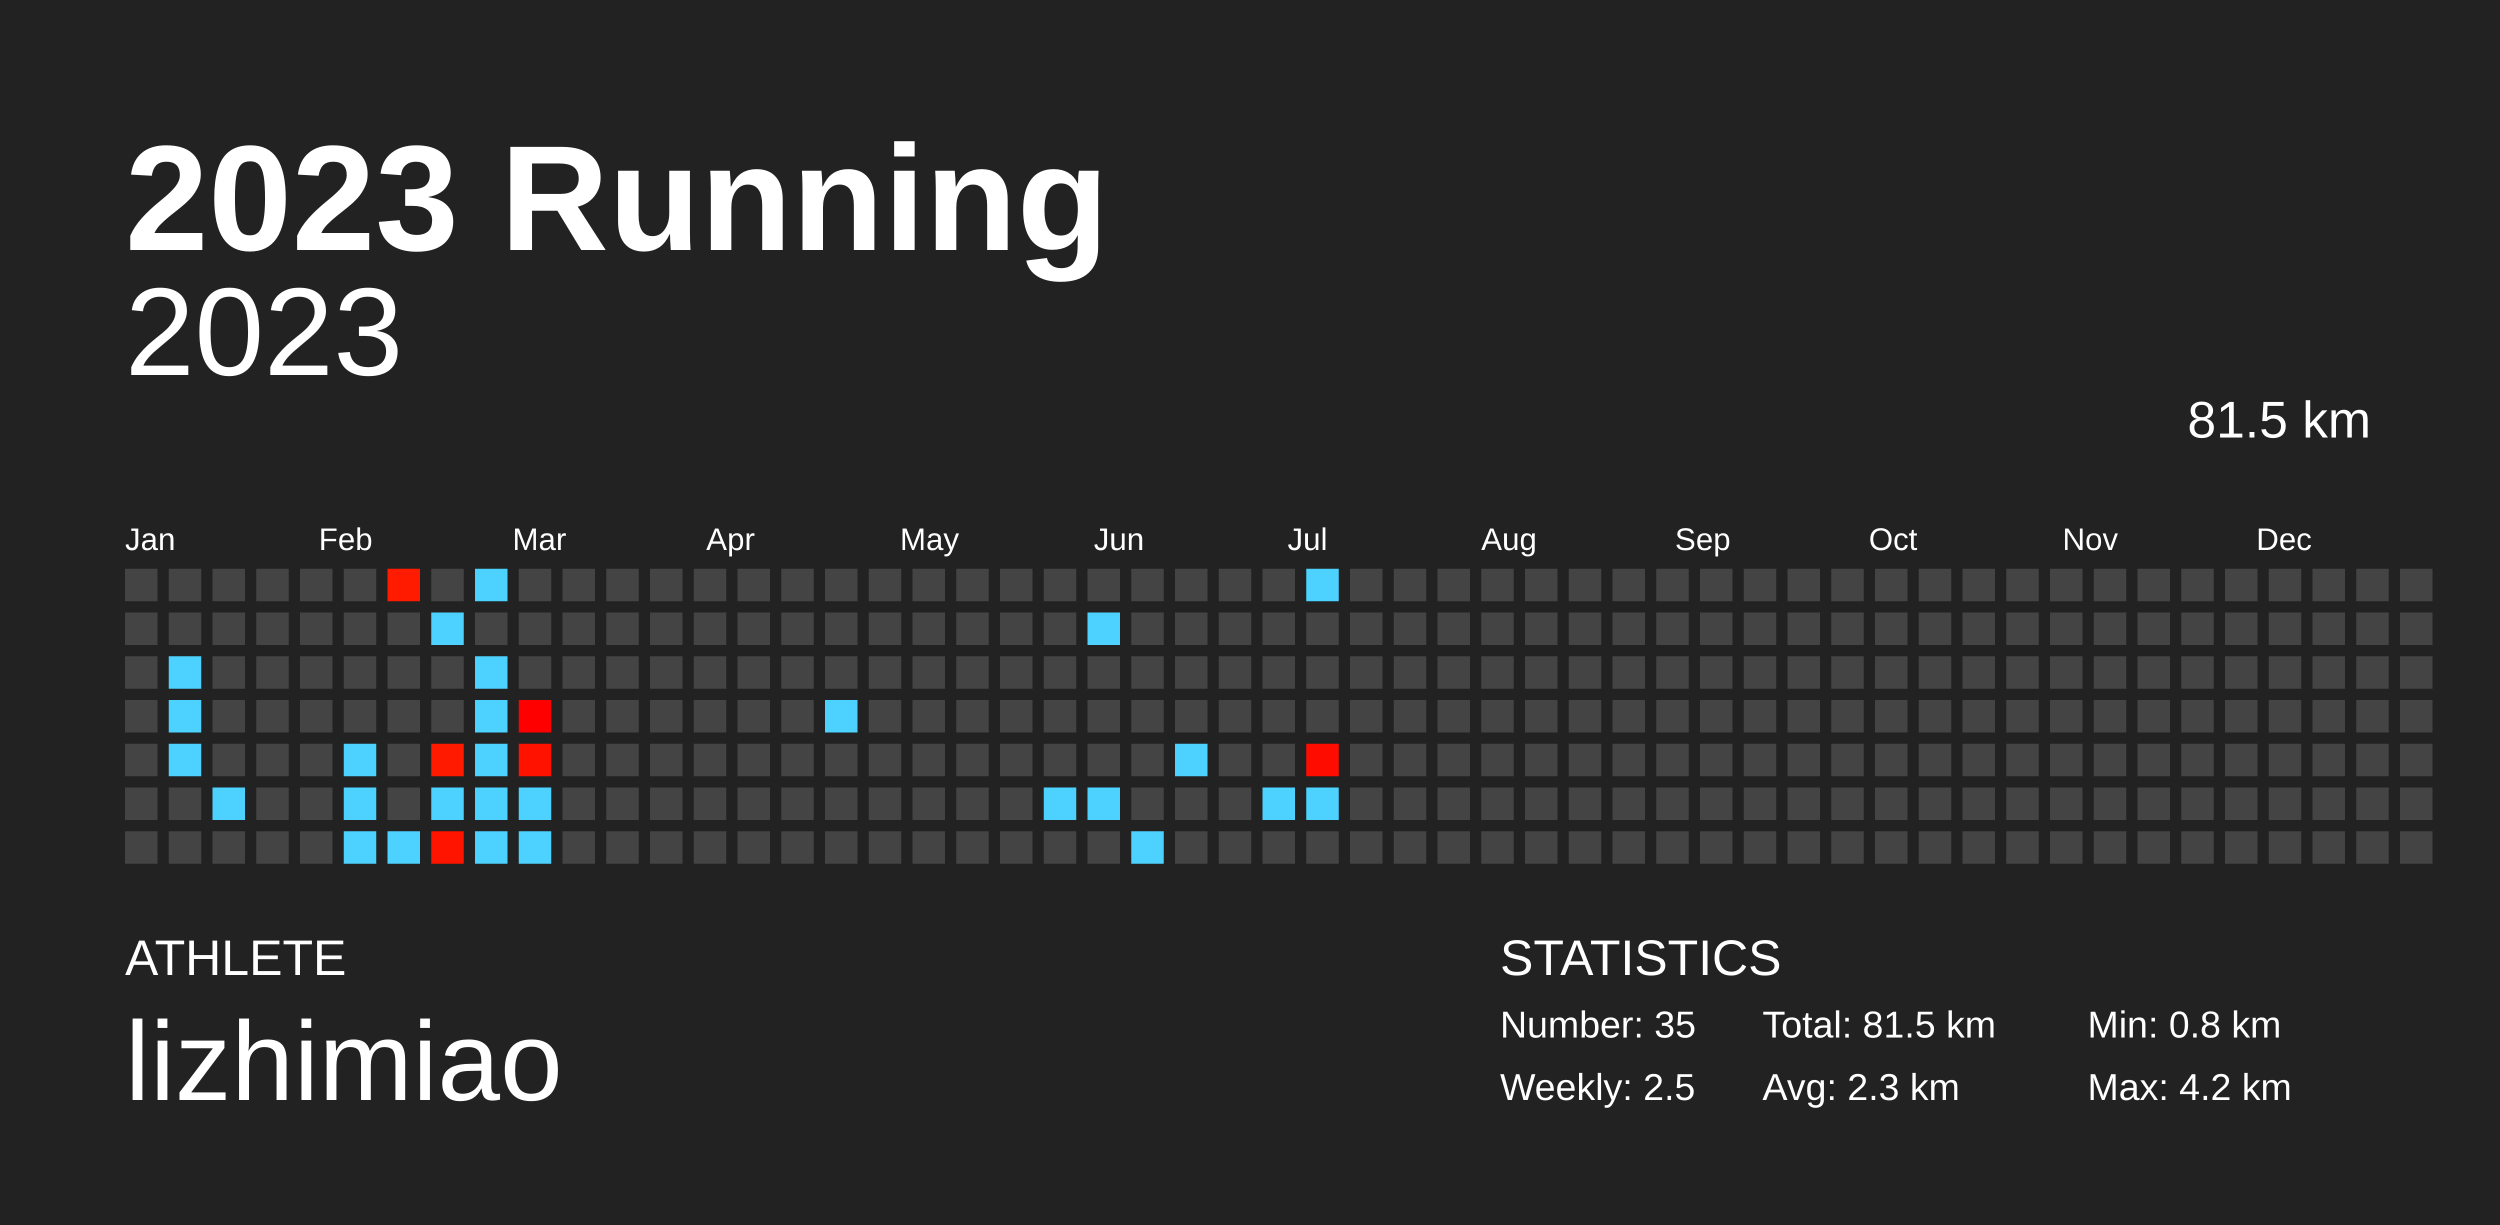
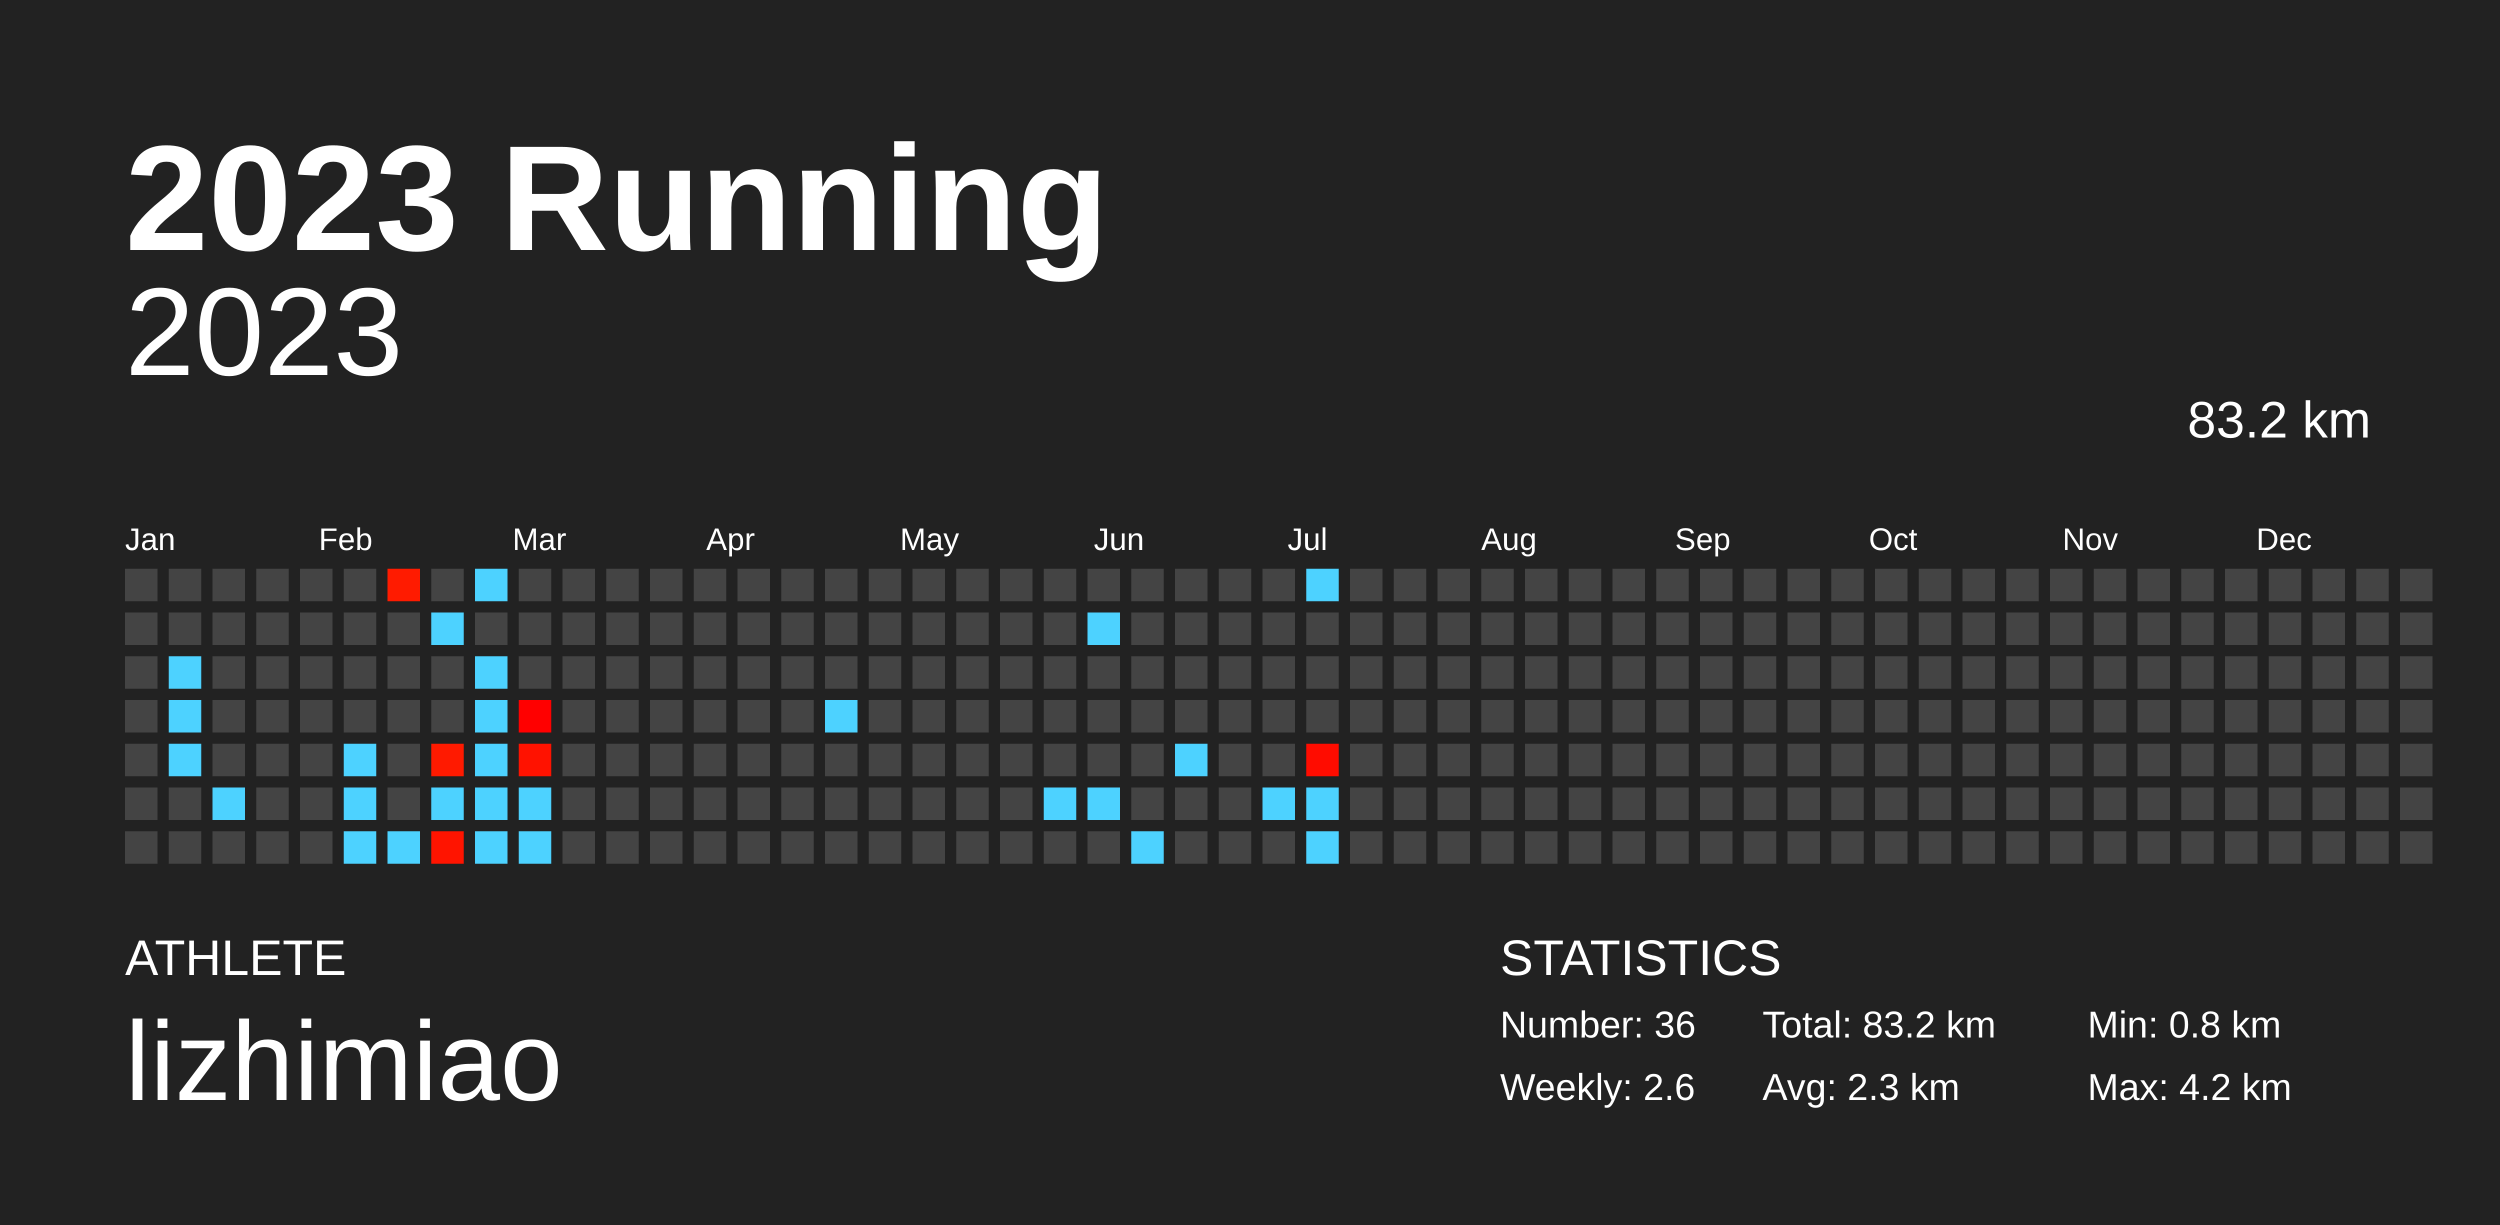
<svg xmlns="http://www.w3.org/2000/svg" baseProfile="full" height="98mm" version="1.1" viewBox="0,0,200,98" width="200mm">
  <defs />
  <rect fill="#222222" height="98" width="200" x="0" y="0" />
  <text fill="#FFFFFF" style="font-size:12px; font-family:Arial; font-weight:bold;" x="10" y="20">2023 Running</text>
  <text fill="#FFFFFF" style="font-size:4px; font-family:Arial" x="10" y="78">ATHLETE</text>
  <text fill="#FFFFFF" style="font-size:9px; font-family:Arial" x="10" y="88">lizhimiao</text>
  <text fill="#FFFFFF" style="font-size:4px; font-family:Arial" x="120" y="78">STATISTICS</text>
-   <text fill="#FFFFFF" style="font-size:3px; font-family:Arial" x="120" y="83">Number: 35</text>
-   <text fill="#FFFFFF" style="font-size:3px; font-family:Arial" x="120" y="88">Weekly: 2.5</text>
-   <text fill="#FFFFFF" style="font-size:3px; font-family:Arial" x="141" y="83">Total: 81.5 km</text>
+   <text fill="#FFFFFF" style="font-size:3px; font-family:Arial" x="120" y="83">Number: 36</text>
+   <text fill="#FFFFFF" style="font-size:3px; font-family:Arial" x="120" y="88">Weekly: 2.6</text>
+   <text fill="#FFFFFF" style="font-size:3px; font-family:Arial" x="141" y="83">Total: 83.2 km</text>
  <text fill="#FFFFFF" style="font-size:3px; font-family:Arial" x="141" y="88">Avg: 2.3 km</text>
  <text fill="#FFFFFF" style="font-size:3px; font-family:Arial" x="167" y="83">Min: 0.8 km</text>
  <text fill="#FFFFFF" style="font-size:3px; font-family:Arial" x="167" y="88">Max: 4.2 km</text>
  <text alignment-baseline="hanging" fill="#FFFFFF" style="font-size:10.0px; font-family:Arial;" x="10" y="30">2023</text>
-   <text alignment-baseline="hanging" fill="#FFFFFF" style="font-size:4.125px; font-family:Arial;" x="175" y="35">81.5 km</text>
+   <text alignment-baseline="hanging" fill="#FFFFFF" style="font-size:4.125px; font-family:Arial;" x="175" y="35">83.2 km</text>
  <text fill="#FFFFFF" style="font-size:2.5px; font-family:Arial" x="10.0" y="44">Jan</text>
  <text fill="#FFFFFF" style="font-size:2.5px; font-family:Arial" x="25.5" y="44">Feb</text>
  <text fill="#FFFFFF" style="font-size:2.5px; font-family:Arial" x="41.0" y="44">Mar</text>
  <text fill="#FFFFFF" style="font-size:2.5px; font-family:Arial" x="56.5" y="44">Apr</text>
  <text fill="#FFFFFF" style="font-size:2.5px; font-family:Arial" x="72.0" y="44">May</text>
  <text fill="#FFFFFF" style="font-size:2.5px; font-family:Arial" x="87.5" y="44">Jun</text>
  <text fill="#FFFFFF" style="font-size:2.5px; font-family:Arial" x="103.0" y="44">Jul</text>
  <text fill="#FFFFFF" style="font-size:2.5px; font-family:Arial" x="118.5" y="44">Aug</text>
  <text fill="#FFFFFF" style="font-size:2.5px; font-family:Arial" x="134.0" y="44">Sep</text>
  <text fill="#FFFFFF" style="font-size:2.5px; font-family:Arial" x="149.5" y="44">Oct</text>
  <text fill="#FFFFFF" style="font-size:2.5px; font-family:Arial" x="165.0" y="44">Nov</text>
  <text fill="#FFFFFF" style="font-size:2.5px; font-family:Arial" x="180.5" y="44">Dec</text>
  <rect fill="#444444" height="2.6" width="2.6" x="10.0" y="45.5" />
  <rect fill="#444444" height="2.6" width="2.6" x="10.0" y="49.0" />
  <rect fill="#444444" height="2.6" width="2.6" x="10.0" y="52.5" />
  <rect fill="#444444" height="2.6" width="2.6" x="10.0" y="56.0" />
  <rect fill="#444444" height="2.6" width="2.6" x="10.0" y="59.5" />
  <rect fill="#444444" height="2.6" width="2.6" x="10.0" y="63.0" />
  <rect fill="#444444" height="2.6" width="2.6" x="10.0" y="66.5" />
  <rect fill="#444444" height="2.6" width="2.6" x="13.5" y="45.5" />
  <rect fill="#444444" height="2.6" width="2.6" x="13.5" y="49.0" />
  <rect fill="#4dd2ff" height="2.6" width="2.6" x="13.5" y="52.5" />
  <rect fill="#4dd2ff" height="2.6" width="2.6" x="13.5" y="56.0" />
  <rect fill="#4dd2ff" height="2.6" width="2.6" x="13.5" y="59.5" />
  <rect fill="#444444" height="2.6" width="2.6" x="13.5" y="63.0" />
  <rect fill="#444444" height="2.6" width="2.6" x="13.5" y="66.5" />
  <rect fill="#444444" height="2.6" width="2.6" x="17.0" y="45.5" />
  <rect fill="#444444" height="2.6" width="2.6" x="17.0" y="49.0" />
  <rect fill="#444444" height="2.6" width="2.6" x="17.0" y="52.5" />
  <rect fill="#444444" height="2.6" width="2.6" x="17.0" y="56.0" />
  <rect fill="#444444" height="2.6" width="2.6" x="17.0" y="59.5" />
  <rect fill="#4dd2ff" height="2.6" width="2.6" x="17.0" y="63.0" />
  <rect fill="#444444" height="2.6" width="2.6" x="17.0" y="66.5" />
  <rect fill="#444444" height="2.6" width="2.6" x="20.5" y="45.5" />
  <rect fill="#444444" height="2.6" width="2.6" x="20.5" y="49.0" />
  <rect fill="#444444" height="2.6" width="2.6" x="20.5" y="52.5" />
  <rect fill="#444444" height="2.6" width="2.6" x="20.5" y="56.0" />
  <rect fill="#444444" height="2.6" width="2.6" x="20.5" y="59.5" />
  <rect fill="#444444" height="2.6" width="2.6" x="20.5" y="63.0" />
  <rect fill="#444444" height="2.6" width="2.6" x="20.5" y="66.5" />
  <rect fill="#444444" height="2.6" width="2.6" x="24.0" y="45.5" />
  <rect fill="#444444" height="2.6" width="2.6" x="24.0" y="49.0" />
  <rect fill="#444444" height="2.6" width="2.6" x="24.0" y="52.5" />
  <rect fill="#444444" height="2.6" width="2.6" x="24.0" y="56.0" />
  <rect fill="#444444" height="2.6" width="2.6" x="24.0" y="59.5" />
  <rect fill="#444444" height="2.6" width="2.6" x="24.0" y="63.0" />
  <rect fill="#444444" height="2.6" width="2.6" x="24.0" y="66.5" />
  <rect fill="#444444" height="2.6" width="2.6" x="27.5" y="45.5" />
  <rect fill="#444444" height="2.6" width="2.6" x="27.5" y="49.0" />
  <rect fill="#444444" height="2.6" width="2.6" x="27.5" y="52.5" />
  <rect fill="#444444" height="2.6" width="2.6" x="27.5" y="56.0" />
  <rect fill="#4dd2ff" height="2.6" width="2.6" x="27.5" y="59.5" />
  <rect fill="#4dd2ff" height="2.6" width="2.6" x="27.5" y="63.0" />
  <rect fill="#4dd2ff" height="2.6" width="2.6" x="27.5" y="66.5" />
  <rect fill="#ff1b00" height="2.6" width="2.6" x="31.0" y="45.5" />
  <rect fill="#444444" height="2.6" width="2.6" x="31.0" y="49.0" />
  <rect fill="#444444" height="2.6" width="2.6" x="31.0" y="52.5" />
  <rect fill="#444444" height="2.6" width="2.6" x="31.0" y="56.0" />
  <rect fill="#444444" height="2.6" width="2.6" x="31.0" y="59.5" />
  <rect fill="#444444" height="2.6" width="2.6" x="31.0" y="63.0" />
  <rect fill="#4dd2ff" height="2.6" width="2.6" x="31.0" y="66.5" />
  <rect fill="#444444" height="2.6" width="2.6" x="34.5" y="45.5" />
  <rect fill="#4dd2ff" height="2.6" width="2.6" x="34.5" y="49.0" />
  <rect fill="#444444" height="2.6" width="2.6" x="34.5" y="52.5" />
  <rect fill="#444444" height="2.6" width="2.6" x="34.5" y="56.0" />
  <rect fill="#ff1a00" height="2.6" width="2.6" x="34.5" y="59.5" />
  <rect fill="#4dd2ff" height="2.6" width="2.6" x="34.5" y="63.0" />
  <rect fill="#ff1400" height="2.6" width="2.6" x="34.5" y="66.5" />
  <rect fill="#4dd2ff" height="2.6" width="2.6" x="38.0" y="45.5" />
  <rect fill="#444444" height="2.6" width="2.6" x="38.0" y="49.0" />
  <rect fill="#4dd2ff" height="2.6" width="2.6" x="38.0" y="52.5" />
  <rect fill="#4dd2ff" height="2.6" width="2.6" x="38.0" y="56.0" />
  <rect fill="#4dd2ff" height="2.6" width="2.6" x="38.0" y="59.5" />
  <rect fill="#4dd2ff" height="2.6" width="2.6" x="38.0" y="63.0" />
  <rect fill="#4dd2ff" height="2.6" width="2.6" x="38.0" y="66.5" />
  <rect fill="#444444" height="2.6" width="2.6" x="41.5" y="45.5" />
  <rect fill="#444444" height="2.6" width="2.6" x="41.5" y="49.0" />
  <rect fill="#444444" height="2.6" width="2.6" x="41.5" y="52.5" />
  <rect fill="#ff0000" height="2.6" width="2.6" x="41.5" y="56.0" />
  <rect fill="#ff1200" height="2.6" width="2.6" x="41.5" y="59.5" />
  <rect fill="#4dd2ff" height="2.6" width="2.6" x="41.5" y="63.0" />
  <rect fill="#4dd2ff" height="2.6" width="2.6" x="41.5" y="66.5" />
  <rect fill="#444444" height="2.6" width="2.6" x="45.0" y="45.5" />
  <rect fill="#444444" height="2.6" width="2.6" x="45.0" y="49.0" />
  <rect fill="#444444" height="2.6" width="2.6" x="45.0" y="52.5" />
  <rect fill="#444444" height="2.6" width="2.6" x="45.0" y="56.0" />
  <rect fill="#444444" height="2.6" width="2.6" x="45.0" y="59.5" />
  <rect fill="#444444" height="2.6" width="2.6" x="45.0" y="63.0" />
  <rect fill="#444444" height="2.6" width="2.6" x="45.0" y="66.5" />
  <rect fill="#444444" height="2.6" width="2.6" x="48.5" y="45.5" />
  <rect fill="#444444" height="2.6" width="2.6" x="48.5" y="49.0" />
  <rect fill="#444444" height="2.6" width="2.6" x="48.5" y="52.5" />
  <rect fill="#444444" height="2.6" width="2.6" x="48.5" y="56.0" />
  <rect fill="#444444" height="2.6" width="2.6" x="48.5" y="59.5" />
  <rect fill="#444444" height="2.6" width="2.6" x="48.5" y="63.0" />
  <rect fill="#444444" height="2.6" width="2.6" x="48.5" y="66.5" />
  <rect fill="#444444" height="2.6" width="2.6" x="52.0" y="45.5" />
  <rect fill="#444444" height="2.6" width="2.6" x="52.0" y="49.0" />
  <rect fill="#444444" height="2.6" width="2.6" x="52.0" y="52.5" />
  <rect fill="#444444" height="2.6" width="2.6" x="52.0" y="56.0" />
  <rect fill="#444444" height="2.6" width="2.6" x="52.0" y="59.5" />
  <rect fill="#444444" height="2.6" width="2.6" x="52.0" y="63.0" />
  <rect fill="#444444" height="2.6" width="2.6" x="52.0" y="66.5" />
  <rect fill="#444444" height="2.6" width="2.6" x="55.5" y="45.5" />
  <rect fill="#444444" height="2.6" width="2.6" x="55.5" y="49.0" />
  <rect fill="#444444" height="2.6" width="2.6" x="55.5" y="52.5" />
  <rect fill="#444444" height="2.6" width="2.6" x="55.5" y="56.0" />
  <rect fill="#444444" height="2.6" width="2.6" x="55.5" y="59.5" />
  <rect fill="#444444" height="2.6" width="2.6" x="55.5" y="63.0" />
  <rect fill="#444444" height="2.6" width="2.6" x="55.5" y="66.5" />
  <rect fill="#444444" height="2.6" width="2.6" x="59.0" y="45.5" />
  <rect fill="#444444" height="2.6" width="2.6" x="59.0" y="49.0" />
  <rect fill="#444444" height="2.6" width="2.6" x="59.0" y="52.5" />
  <rect fill="#444444" height="2.6" width="2.6" x="59.0" y="56.0" />
  <rect fill="#444444" height="2.6" width="2.6" x="59.0" y="59.5" />
  <rect fill="#444444" height="2.6" width="2.6" x="59.0" y="63.0" />
  <rect fill="#444444" height="2.6" width="2.6" x="59.0" y="66.5" />
  <rect fill="#444444" height="2.6" width="2.6" x="62.5" y="45.5" />
  <rect fill="#444444" height="2.6" width="2.6" x="62.5" y="49.0" />
  <rect fill="#444444" height="2.6" width="2.6" x="62.5" y="52.5" />
  <rect fill="#444444" height="2.6" width="2.6" x="62.5" y="56.0" />
  <rect fill="#444444" height="2.6" width="2.6" x="62.5" y="59.5" />
  <rect fill="#444444" height="2.6" width="2.6" x="62.5" y="63.0" />
  <rect fill="#444444" height="2.6" width="2.6" x="62.5" y="66.5" />
  <rect fill="#444444" height="2.6" width="2.6" x="66.0" y="45.5" />
  <rect fill="#444444" height="2.6" width="2.6" x="66.0" y="49.0" />
  <rect fill="#444444" height="2.6" width="2.6" x="66.0" y="52.5" />
  <rect fill="#4dd2ff" height="2.6" width="2.6" x="66.0" y="56.0" />
  <rect fill="#444444" height="2.6" width="2.6" x="66.0" y="59.5" />
  <rect fill="#444444" height="2.6" width="2.6" x="66.0" y="63.0" />
  <rect fill="#444444" height="2.6" width="2.6" x="66.0" y="66.5" />
  <rect fill="#444444" height="2.6" width="2.6" x="69.5" y="45.5" />
  <rect fill="#444444" height="2.6" width="2.6" x="69.5" y="49.0" />
  <rect fill="#444444" height="2.6" width="2.6" x="69.5" y="52.5" />
  <rect fill="#444444" height="2.6" width="2.6" x="69.5" y="56.0" />
  <rect fill="#444444" height="2.6" width="2.6" x="69.5" y="59.5" />
  <rect fill="#444444" height="2.6" width="2.6" x="69.5" y="63.0" />
  <rect fill="#444444" height="2.6" width="2.6" x="69.5" y="66.5" />
  <rect fill="#444444" height="2.6" width="2.6" x="73.0" y="45.5" />
  <rect fill="#444444" height="2.6" width="2.6" x="73.0" y="49.0" />
  <rect fill="#444444" height="2.6" width="2.6" x="73.0" y="52.5" />
  <rect fill="#444444" height="2.6" width="2.6" x="73.0" y="56.0" />
  <rect fill="#444444" height="2.6" width="2.6" x="73.0" y="59.5" />
  <rect fill="#444444" height="2.6" width="2.6" x="73.0" y="63.0" />
  <rect fill="#444444" height="2.6" width="2.6" x="73.0" y="66.5" />
  <rect fill="#444444" height="2.6" width="2.6" x="76.5" y="45.5" />
  <rect fill="#444444" height="2.6" width="2.6" x="76.5" y="49.0" />
  <rect fill="#444444" height="2.6" width="2.6" x="76.5" y="52.5" />
  <rect fill="#444444" height="2.6" width="2.6" x="76.5" y="56.0" />
  <rect fill="#444444" height="2.6" width="2.6" x="76.5" y="59.5" />
  <rect fill="#444444" height="2.6" width="2.6" x="76.5" y="63.0" />
  <rect fill="#444444" height="2.6" width="2.6" x="76.5" y="66.5" />
  <rect fill="#444444" height="2.6" width="2.6" x="80.0" y="45.5" />
  <rect fill="#444444" height="2.6" width="2.6" x="80.0" y="49.0" />
  <rect fill="#444444" height="2.6" width="2.6" x="80.0" y="52.5" />
  <rect fill="#444444" height="2.6" width="2.6" x="80.0" y="56.0" />
  <rect fill="#444444" height="2.6" width="2.6" x="80.0" y="59.5" />
  <rect fill="#444444" height="2.6" width="2.6" x="80.0" y="63.0" />
  <rect fill="#444444" height="2.6" width="2.6" x="80.0" y="66.5" />
  <rect fill="#444444" height="2.6" width="2.6" x="83.5" y="45.5" />
  <rect fill="#444444" height="2.6" width="2.6" x="83.5" y="49.0" />
  <rect fill="#444444" height="2.6" width="2.6" x="83.5" y="52.5" />
  <rect fill="#444444" height="2.6" width="2.6" x="83.5" y="56.0" />
  <rect fill="#444444" height="2.6" width="2.6" x="83.5" y="59.5" />
  <rect fill="#4dd2ff" height="2.6" width="2.6" x="83.5" y="63.0" />
  <rect fill="#444444" height="2.6" width="2.6" x="83.5" y="66.5" />
  <rect fill="#444444" height="2.6" width="2.6" x="87.0" y="45.5" />
  <rect fill="#4dd2ff" height="2.6" width="2.6" x="87.0" y="49.0" />
  <rect fill="#444444" height="2.6" width="2.6" x="87.0" y="52.5" />
  <rect fill="#444444" height="2.6" width="2.6" x="87.0" y="56.0" />
  <rect fill="#444444" height="2.6" width="2.6" x="87.0" y="59.5" />
  <rect fill="#4dd2ff" height="2.6" width="2.6" x="87.0" y="63.0" />
  <rect fill="#444444" height="2.6" width="2.6" x="87.0" y="66.5" />
  <rect fill="#444444" height="2.6" width="2.6" x="90.5" y="45.5" />
  <rect fill="#444444" height="2.6" width="2.6" x="90.5" y="49.0" />
  <rect fill="#444444" height="2.6" width="2.6" x="90.5" y="52.5" />
  <rect fill="#444444" height="2.6" width="2.6" x="90.5" y="56.0" />
  <rect fill="#444444" height="2.6" width="2.6" x="90.5" y="59.5" />
  <rect fill="#444444" height="2.6" width="2.6" x="90.5" y="63.0" />
  <rect fill="#4dd2ff" height="2.6" width="2.6" x="90.5" y="66.5" />
  <rect fill="#444444" height="2.6" width="2.6" x="94.0" y="45.5" />
  <rect fill="#444444" height="2.6" width="2.6" x="94.0" y="49.0" />
  <rect fill="#444444" height="2.6" width="2.6" x="94.0" y="52.5" />
  <rect fill="#444444" height="2.6" width="2.6" x="94.0" y="56.0" />
  <rect fill="#4dd2ff" height="2.6" width="2.6" x="94.0" y="59.5" />
  <rect fill="#444444" height="2.6" width="2.6" x="94.0" y="63.0" />
  <rect fill="#444444" height="2.6" width="2.6" x="94.0" y="66.5" />
  <rect fill="#444444" height="2.6" width="2.6" x="97.5" y="45.5" />
  <rect fill="#444444" height="2.6" width="2.6" x="97.5" y="49.0" />
  <rect fill="#444444" height="2.6" width="2.6" x="97.5" y="52.5" />
  <rect fill="#444444" height="2.6" width="2.6" x="97.5" y="56.0" />
  <rect fill="#444444" height="2.6" width="2.6" x="97.5" y="59.5" />
  <rect fill="#444444" height="2.6" width="2.6" x="97.5" y="63.0" />
  <rect fill="#444444" height="2.6" width="2.6" x="97.5" y="66.5" />
  <rect fill="#444444" height="2.6" width="2.6" x="101.0" y="45.5" />
  <rect fill="#444444" height="2.6" width="2.6" x="101.0" y="49.0" />
  <rect fill="#444444" height="2.6" width="2.6" x="101.0" y="52.5" />
  <rect fill="#444444" height="2.6" width="2.6" x="101.0" y="56.0" />
  <rect fill="#444444" height="2.6" width="2.6" x="101.0" y="59.5" />
  <rect fill="#4dd2ff" height="2.6" width="2.6" x="101.0" y="63.0" />
  <rect fill="#444444" height="2.6" width="2.6" x="101.0" y="66.5" />
  <rect fill="#4dd2ff" height="2.6" width="2.6" x="104.5" y="45.5" />
  <rect fill="#444444" height="2.6" width="2.6" x="104.5" y="49.0" />
  <rect fill="#444444" height="2.6" width="2.6" x="104.5" y="52.5" />
  <rect fill="#444444" height="2.6" width="2.6" x="104.5" y="56.0" />
  <rect fill="#ff0c00" height="2.6" width="2.6" x="104.5" y="59.5" />
  <rect fill="#4dd2ff" height="2.6" width="2.6" x="104.5" y="63.0" />
-   <rect fill="#444444" height="2.6" width="2.6" x="104.5" y="66.5" />
+   <rect fill="#4dd2ff" height="2.6" width="2.6" x="104.5" y="66.5" />
  <rect fill="#444444" height="2.6" width="2.6" x="108.0" y="45.5" />
  <rect fill="#444444" height="2.6" width="2.6" x="108.0" y="49.0" />
  <rect fill="#444444" height="2.6" width="2.6" x="108.0" y="52.5" />
  <rect fill="#444444" height="2.6" width="2.6" x="108.0" y="56.0" />
  <rect fill="#444444" height="2.6" width="2.6" x="108.0" y="59.5" />
  <rect fill="#444444" height="2.6" width="2.6" x="108.0" y="63.0" />
  <rect fill="#444444" height="2.6" width="2.6" x="108.0" y="66.5" />
  <rect fill="#444444" height="2.6" width="2.6" x="111.5" y="45.5" />
  <rect fill="#444444" height="2.6" width="2.6" x="111.5" y="49.0" />
  <rect fill="#444444" height="2.6" width="2.6" x="111.5" y="52.5" />
  <rect fill="#444444" height="2.6" width="2.6" x="111.5" y="56.0" />
  <rect fill="#444444" height="2.6" width="2.6" x="111.5" y="59.5" />
  <rect fill="#444444" height="2.6" width="2.6" x="111.5" y="63.0" />
  <rect fill="#444444" height="2.6" width="2.6" x="111.5" y="66.5" />
  <rect fill="#444444" height="2.6" width="2.6" x="115.0" y="45.5" />
  <rect fill="#444444" height="2.6" width="2.6" x="115.0" y="49.0" />
  <rect fill="#444444" height="2.6" width="2.6" x="115.0" y="52.5" />
  <rect fill="#444444" height="2.6" width="2.6" x="115.0" y="56.0" />
  <rect fill="#444444" height="2.6" width="2.6" x="115.0" y="59.5" />
  <rect fill="#444444" height="2.6" width="2.6" x="115.0" y="63.0" />
  <rect fill="#444444" height="2.6" width="2.6" x="115.0" y="66.5" />
  <rect fill="#444444" height="2.6" width="2.6" x="118.5" y="45.5" />
  <rect fill="#444444" height="2.6" width="2.6" x="118.5" y="49.0" />
  <rect fill="#444444" height="2.6" width="2.6" x="118.5" y="52.5" />
  <rect fill="#444444" height="2.6" width="2.6" x="118.5" y="56.0" />
  <rect fill="#444444" height="2.6" width="2.6" x="118.5" y="59.5" />
  <rect fill="#444444" height="2.6" width="2.6" x="118.5" y="63.0" />
  <rect fill="#444444" height="2.6" width="2.6" x="118.5" y="66.5" />
  <rect fill="#444444" height="2.6" width="2.6" x="122.0" y="45.5" />
  <rect fill="#444444" height="2.6" width="2.6" x="122.0" y="49.0" />
  <rect fill="#444444" height="2.6" width="2.6" x="122.0" y="52.5" />
  <rect fill="#444444" height="2.6" width="2.6" x="122.0" y="56.0" />
  <rect fill="#444444" height="2.6" width="2.6" x="122.0" y="59.5" />
  <rect fill="#444444" height="2.6" width="2.6" x="122.0" y="63.0" />
  <rect fill="#444444" height="2.6" width="2.6" x="122.0" y="66.5" />
  <rect fill="#444444" height="2.6" width="2.6" x="125.5" y="45.5" />
  <rect fill="#444444" height="2.6" width="2.6" x="125.5" y="49.0" />
  <rect fill="#444444" height="2.6" width="2.6" x="125.5" y="52.5" />
  <rect fill="#444444" height="2.6" width="2.6" x="125.5" y="56.0" />
  <rect fill="#444444" height="2.6" width="2.6" x="125.5" y="59.5" />
  <rect fill="#444444" height="2.6" width="2.6" x="125.5" y="63.0" />
  <rect fill="#444444" height="2.6" width="2.6" x="125.5" y="66.5" />
  <rect fill="#444444" height="2.6" width="2.6" x="129.0" y="45.5" />
  <rect fill="#444444" height="2.6" width="2.6" x="129.0" y="49.0" />
  <rect fill="#444444" height="2.6" width="2.6" x="129.0" y="52.5" />
  <rect fill="#444444" height="2.6" width="2.6" x="129.0" y="56.0" />
  <rect fill="#444444" height="2.6" width="2.6" x="129.0" y="59.5" />
  <rect fill="#444444" height="2.6" width="2.6" x="129.0" y="63.0" />
  <rect fill="#444444" height="2.6" width="2.6" x="129.0" y="66.5" />
  <rect fill="#444444" height="2.6" width="2.6" x="132.5" y="45.5" />
  <rect fill="#444444" height="2.6" width="2.6" x="132.5" y="49.0" />
  <rect fill="#444444" height="2.6" width="2.6" x="132.5" y="52.5" />
  <rect fill="#444444" height="2.6" width="2.6" x="132.5" y="56.0" />
  <rect fill="#444444" height="2.6" width="2.6" x="132.5" y="59.5" />
  <rect fill="#444444" height="2.6" width="2.6" x="132.5" y="63.0" />
  <rect fill="#444444" height="2.6" width="2.6" x="132.5" y="66.5" />
  <rect fill="#444444" height="2.6" width="2.6" x="136.0" y="45.5" />
  <rect fill="#444444" height="2.6" width="2.6" x="136.0" y="49.0" />
  <rect fill="#444444" height="2.6" width="2.6" x="136.0" y="52.5" />
  <rect fill="#444444" height="2.6" width="2.6" x="136.0" y="56.0" />
  <rect fill="#444444" height="2.6" width="2.6" x="136.0" y="59.5" />
  <rect fill="#444444" height="2.6" width="2.6" x="136.0" y="63.0" />
  <rect fill="#444444" height="2.6" width="2.6" x="136.0" y="66.5" />
  <rect fill="#444444" height="2.6" width="2.6" x="139.5" y="45.5" />
  <rect fill="#444444" height="2.6" width="2.6" x="139.5" y="49.0" />
  <rect fill="#444444" height="2.6" width="2.6" x="139.5" y="52.5" />
  <rect fill="#444444" height="2.6" width="2.6" x="139.5" y="56.0" />
  <rect fill="#444444" height="2.6" width="2.6" x="139.5" y="59.5" />
  <rect fill="#444444" height="2.6" width="2.6" x="139.5" y="63.0" />
  <rect fill="#444444" height="2.6" width="2.6" x="139.5" y="66.5" />
  <rect fill="#444444" height="2.6" width="2.6" x="143.0" y="45.5" />
  <rect fill="#444444" height="2.6" width="2.6" x="143.0" y="49.0" />
  <rect fill="#444444" height="2.6" width="2.6" x="143.0" y="52.5" />
  <rect fill="#444444" height="2.6" width="2.6" x="143.0" y="56.0" />
  <rect fill="#444444" height="2.6" width="2.6" x="143.0" y="59.5" />
  <rect fill="#444444" height="2.6" width="2.6" x="143.0" y="63.0" />
  <rect fill="#444444" height="2.6" width="2.6" x="143.0" y="66.5" />
  <rect fill="#444444" height="2.6" width="2.6" x="146.5" y="45.5" />
  <rect fill="#444444" height="2.6" width="2.6" x="146.5" y="49.0" />
  <rect fill="#444444" height="2.6" width="2.6" x="146.5" y="52.5" />
  <rect fill="#444444" height="2.6" width="2.6" x="146.5" y="56.0" />
  <rect fill="#444444" height="2.6" width="2.6" x="146.5" y="59.5" />
  <rect fill="#444444" height="2.6" width="2.6" x="146.5" y="63.0" />
  <rect fill="#444444" height="2.6" width="2.6" x="146.5" y="66.5" />
  <rect fill="#444444" height="2.6" width="2.6" x="150.0" y="45.5" />
  <rect fill="#444444" height="2.6" width="2.6" x="150.0" y="49.0" />
  <rect fill="#444444" height="2.6" width="2.6" x="150.0" y="52.5" />
  <rect fill="#444444" height="2.6" width="2.6" x="150.0" y="56.0" />
  <rect fill="#444444" height="2.6" width="2.6" x="150.0" y="59.5" />
  <rect fill="#444444" height="2.6" width="2.6" x="150.0" y="63.0" />
  <rect fill="#444444" height="2.6" width="2.6" x="150.0" y="66.5" />
  <rect fill="#444444" height="2.6" width="2.6" x="153.5" y="45.5" />
  <rect fill="#444444" height="2.6" width="2.6" x="153.5" y="49.0" />
  <rect fill="#444444" height="2.6" width="2.6" x="153.5" y="52.5" />
  <rect fill="#444444" height="2.6" width="2.6" x="153.5" y="56.0" />
  <rect fill="#444444" height="2.6" width="2.6" x="153.5" y="59.5" />
  <rect fill="#444444" height="2.6" width="2.6" x="153.5" y="63.0" />
  <rect fill="#444444" height="2.6" width="2.6" x="153.5" y="66.5" />
  <rect fill="#444444" height="2.6" width="2.6" x="157.0" y="45.5" />
  <rect fill="#444444" height="2.6" width="2.6" x="157.0" y="49.0" />
  <rect fill="#444444" height="2.6" width="2.6" x="157.0" y="52.5" />
  <rect fill="#444444" height="2.6" width="2.6" x="157.0" y="56.0" />
  <rect fill="#444444" height="2.6" width="2.6" x="157.0" y="59.5" />
  <rect fill="#444444" height="2.6" width="2.6" x="157.0" y="63.0" />
  <rect fill="#444444" height="2.6" width="2.6" x="157.0" y="66.5" />
  <rect fill="#444444" height="2.6" width="2.6" x="160.5" y="45.5" />
  <rect fill="#444444" height="2.6" width="2.6" x="160.5" y="49.0" />
  <rect fill="#444444" height="2.6" width="2.6" x="160.5" y="52.5" />
  <rect fill="#444444" height="2.6" width="2.6" x="160.5" y="56.0" />
  <rect fill="#444444" height="2.6" width="2.6" x="160.5" y="59.5" />
  <rect fill="#444444" height="2.6" width="2.6" x="160.5" y="63.0" />
  <rect fill="#444444" height="2.6" width="2.6" x="160.5" y="66.5" />
  <rect fill="#444444" height="2.6" width="2.6" x="164.0" y="45.5" />
  <rect fill="#444444" height="2.6" width="2.6" x="164.0" y="49.0" />
  <rect fill="#444444" height="2.6" width="2.6" x="164.0" y="52.5" />
  <rect fill="#444444" height="2.6" width="2.6" x="164.0" y="56.0" />
  <rect fill="#444444" height="2.6" width="2.6" x="164.0" y="59.5" />
  <rect fill="#444444" height="2.6" width="2.6" x="164.0" y="63.0" />
  <rect fill="#444444" height="2.6" width="2.6" x="164.0" y="66.5" />
  <rect fill="#444444" height="2.6" width="2.6" x="167.5" y="45.5" />
  <rect fill="#444444" height="2.6" width="2.6" x="167.5" y="49.0" />
  <rect fill="#444444" height="2.6" width="2.6" x="167.5" y="52.5" />
  <rect fill="#444444" height="2.6" width="2.6" x="167.5" y="56.0" />
  <rect fill="#444444" height="2.6" width="2.6" x="167.5" y="59.5" />
  <rect fill="#444444" height="2.6" width="2.6" x="167.5" y="63.0" />
  <rect fill="#444444" height="2.6" width="2.6" x="167.5" y="66.5" />
  <rect fill="#444444" height="2.6" width="2.6" x="171.0" y="45.5" />
  <rect fill="#444444" height="2.6" width="2.6" x="171.0" y="49.0" />
  <rect fill="#444444" height="2.6" width="2.6" x="171.0" y="52.5" />
  <rect fill="#444444" height="2.6" width="2.6" x="171.0" y="56.0" />
  <rect fill="#444444" height="2.6" width="2.6" x="171.0" y="59.5" />
  <rect fill="#444444" height="2.6" width="2.6" x="171.0" y="63.0" />
  <rect fill="#444444" height="2.6" width="2.6" x="171.0" y="66.5" />
  <rect fill="#444444" height="2.6" width="2.6" x="174.5" y="45.5" />
  <rect fill="#444444" height="2.6" width="2.6" x="174.5" y="49.0" />
  <rect fill="#444444" height="2.6" width="2.6" x="174.5" y="52.5" />
  <rect fill="#444444" height="2.6" width="2.6" x="174.5" y="56.0" />
  <rect fill="#444444" height="2.6" width="2.6" x="174.5" y="59.5" />
  <rect fill="#444444" height="2.6" width="2.6" x="174.5" y="63.0" />
  <rect fill="#444444" height="2.6" width="2.6" x="174.5" y="66.5" />
  <rect fill="#444444" height="2.6" width="2.6" x="178.0" y="45.5" />
  <rect fill="#444444" height="2.6" width="2.6" x="178.0" y="49.0" />
  <rect fill="#444444" height="2.6" width="2.6" x="178.0" y="52.5" />
  <rect fill="#444444" height="2.6" width="2.6" x="178.0" y="56.0" />
  <rect fill="#444444" height="2.6" width="2.6" x="178.0" y="59.5" />
  <rect fill="#444444" height="2.6" width="2.6" x="178.0" y="63.0" />
  <rect fill="#444444" height="2.6" width="2.6" x="178.0" y="66.5" />
  <rect fill="#444444" height="2.6" width="2.6" x="181.5" y="45.5" />
  <rect fill="#444444" height="2.6" width="2.6" x="181.5" y="49.0" />
  <rect fill="#444444" height="2.6" width="2.6" x="181.5" y="52.5" />
  <rect fill="#444444" height="2.6" width="2.6" x="181.5" y="56.0" />
  <rect fill="#444444" height="2.6" width="2.6" x="181.5" y="59.5" />
  <rect fill="#444444" height="2.6" width="2.6" x="181.5" y="63.0" />
  <rect fill="#444444" height="2.6" width="2.6" x="181.5" y="66.5" />
  <rect fill="#444444" height="2.6" width="2.6" x="185.0" y="45.5" />
  <rect fill="#444444" height="2.6" width="2.6" x="185.0" y="49.0" />
  <rect fill="#444444" height="2.6" width="2.6" x="185.0" y="52.5" />
  <rect fill="#444444" height="2.6" width="2.6" x="185.0" y="56.0" />
  <rect fill="#444444" height="2.6" width="2.6" x="185.0" y="59.5" />
  <rect fill="#444444" height="2.6" width="2.6" x="185.0" y="63.0" />
  <rect fill="#444444" height="2.6" width="2.6" x="185.0" y="66.5" />
  <rect fill="#444444" height="2.6" width="2.6" x="188.5" y="45.5" />
  <rect fill="#444444" height="2.6" width="2.6" x="188.5" y="49.0" />
  <rect fill="#444444" height="2.6" width="2.6" x="188.5" y="52.5" />
  <rect fill="#444444" height="2.6" width="2.6" x="188.5" y="56.0" />
  <rect fill="#444444" height="2.6" width="2.6" x="188.5" y="59.5" />
  <rect fill="#444444" height="2.6" width="2.6" x="188.5" y="63.0" />
  <rect fill="#444444" height="2.6" width="2.6" x="188.5" y="66.5" />
  <rect fill="#444444" height="2.6" width="2.6" x="192.0" y="45.5" />
  <rect fill="#444444" height="2.6" width="2.6" x="192.0" y="49.0" />
  <rect fill="#444444" height="2.6" width="2.6" x="192.0" y="52.5" />
  <rect fill="#444444" height="2.6" width="2.6" x="192.0" y="56.0" />
  <rect fill="#444444" height="2.6" width="2.6" x="192.0" y="59.5" />
  <rect fill="#444444" height="2.6" width="2.6" x="192.0" y="63.0" />
  <rect fill="#444444" height="2.6" width="2.6" x="192.0" y="66.5" />
</svg>
